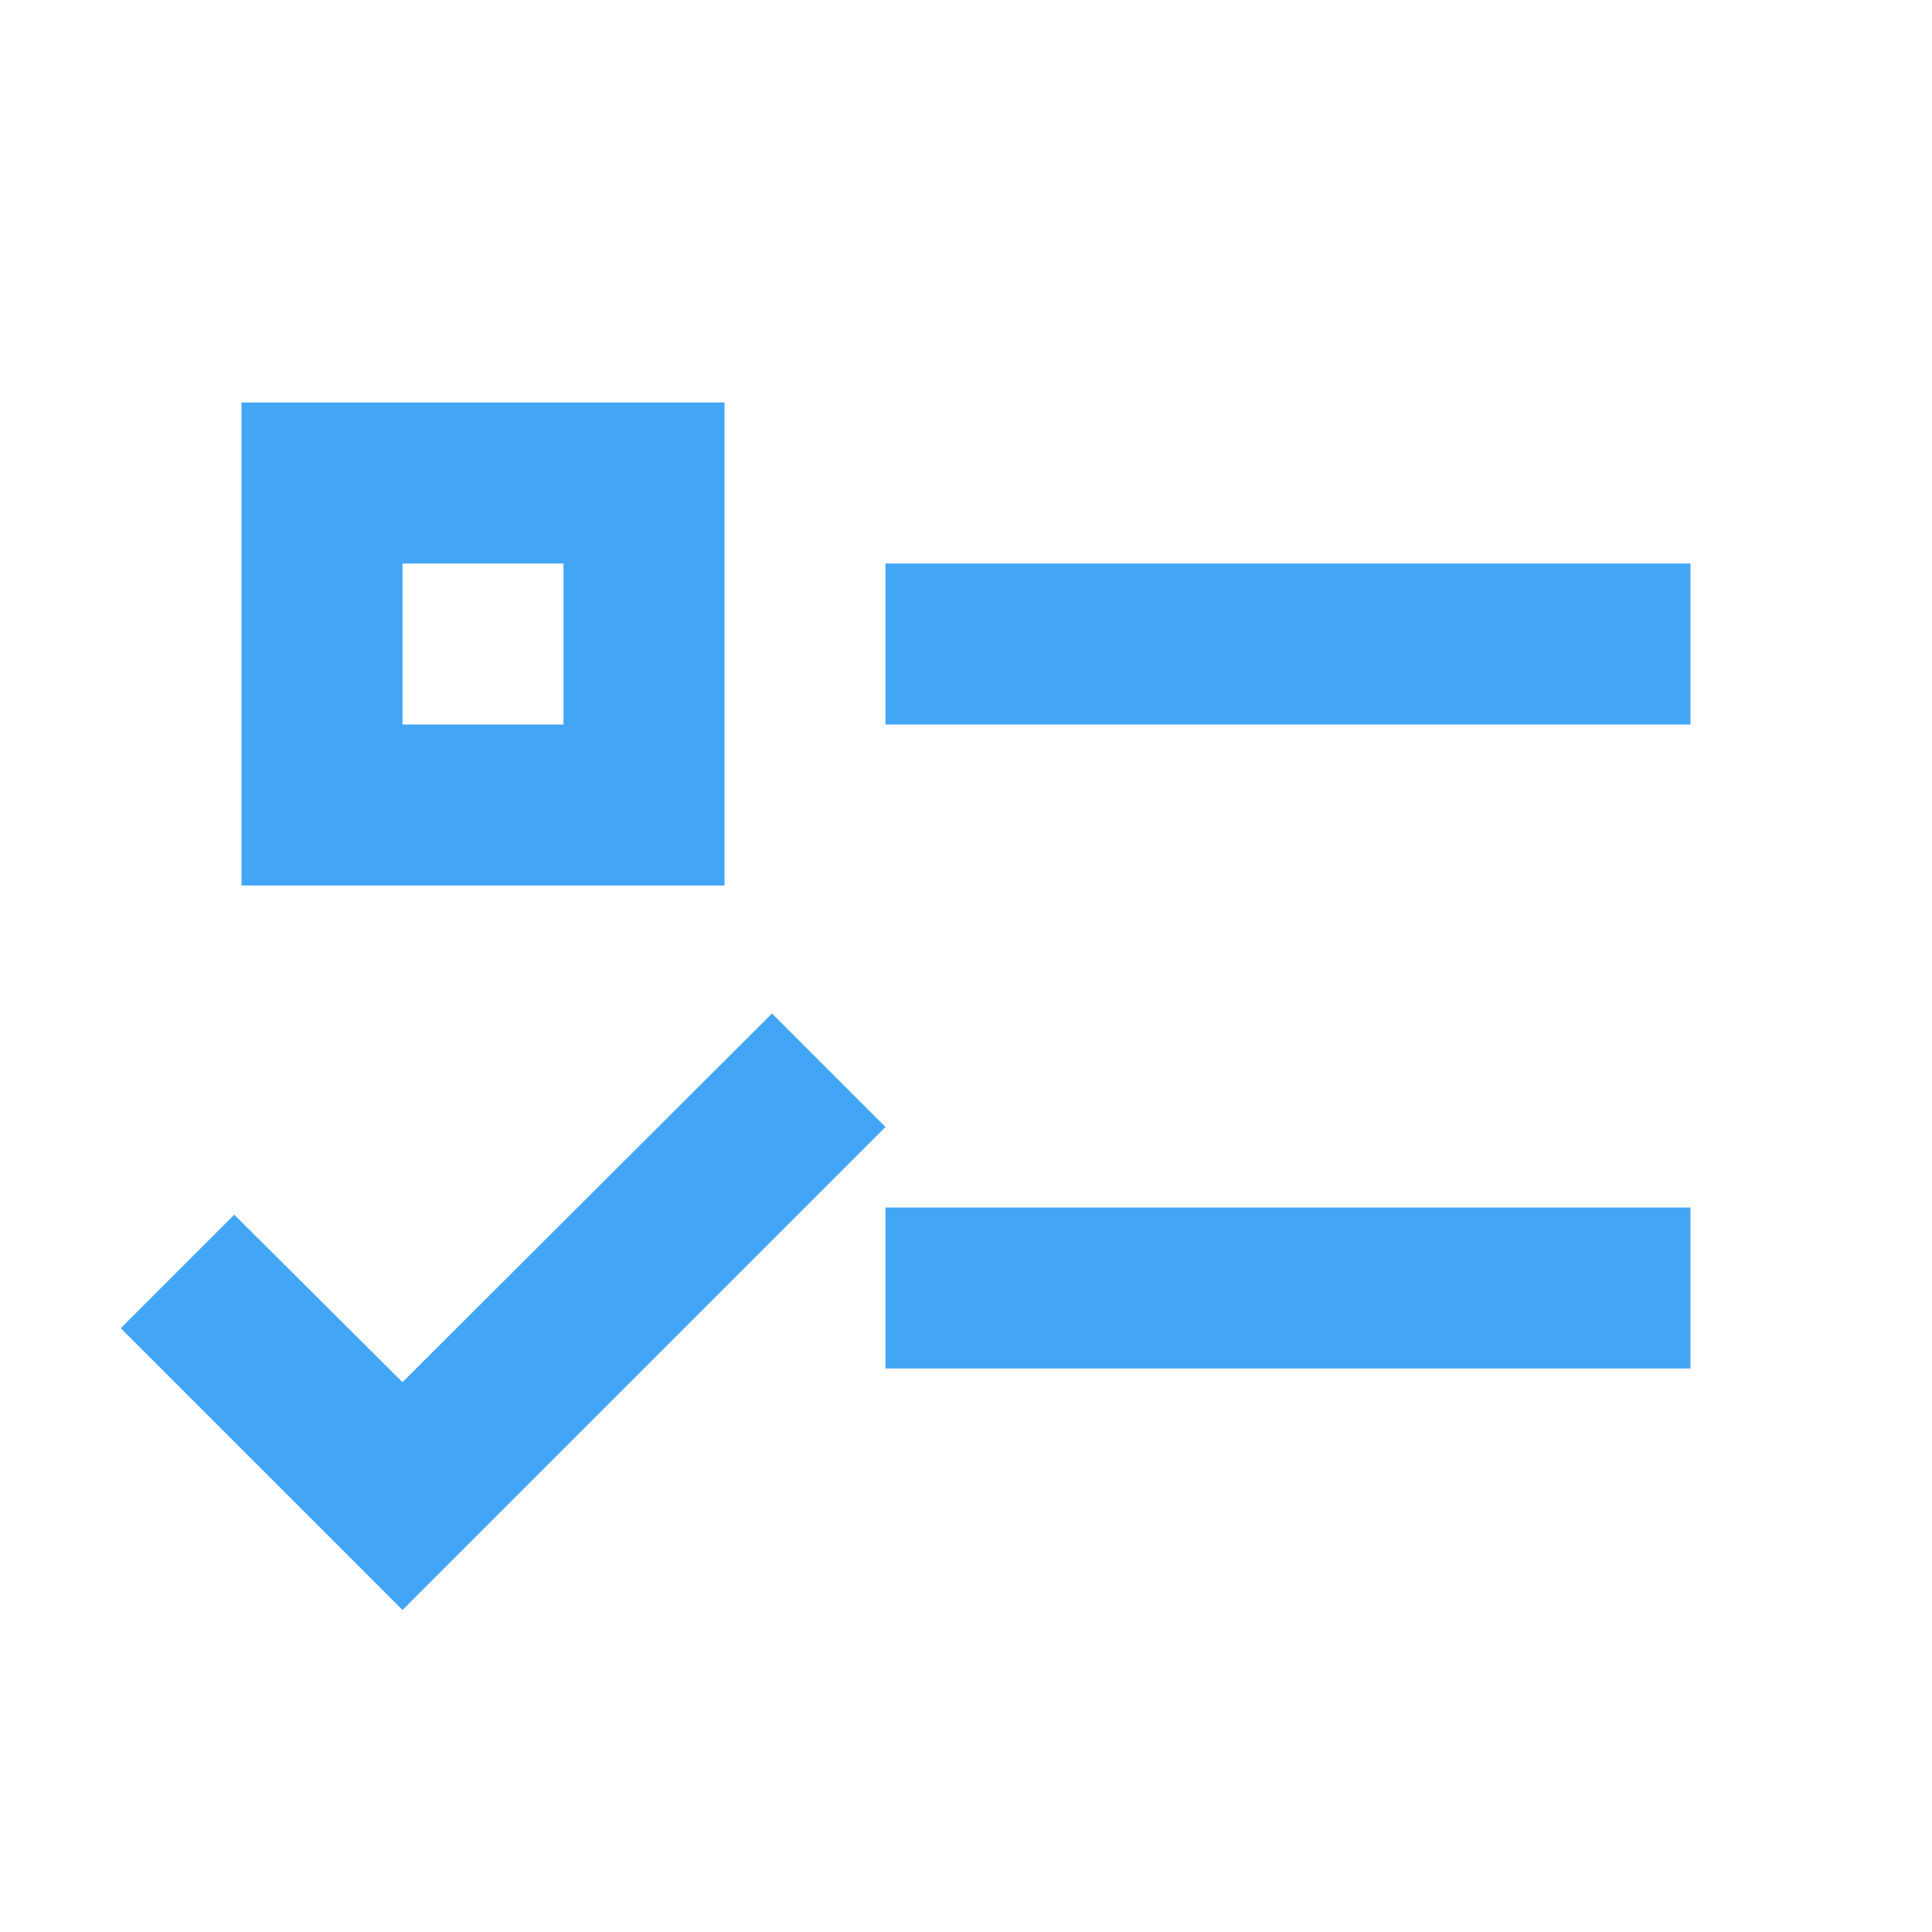
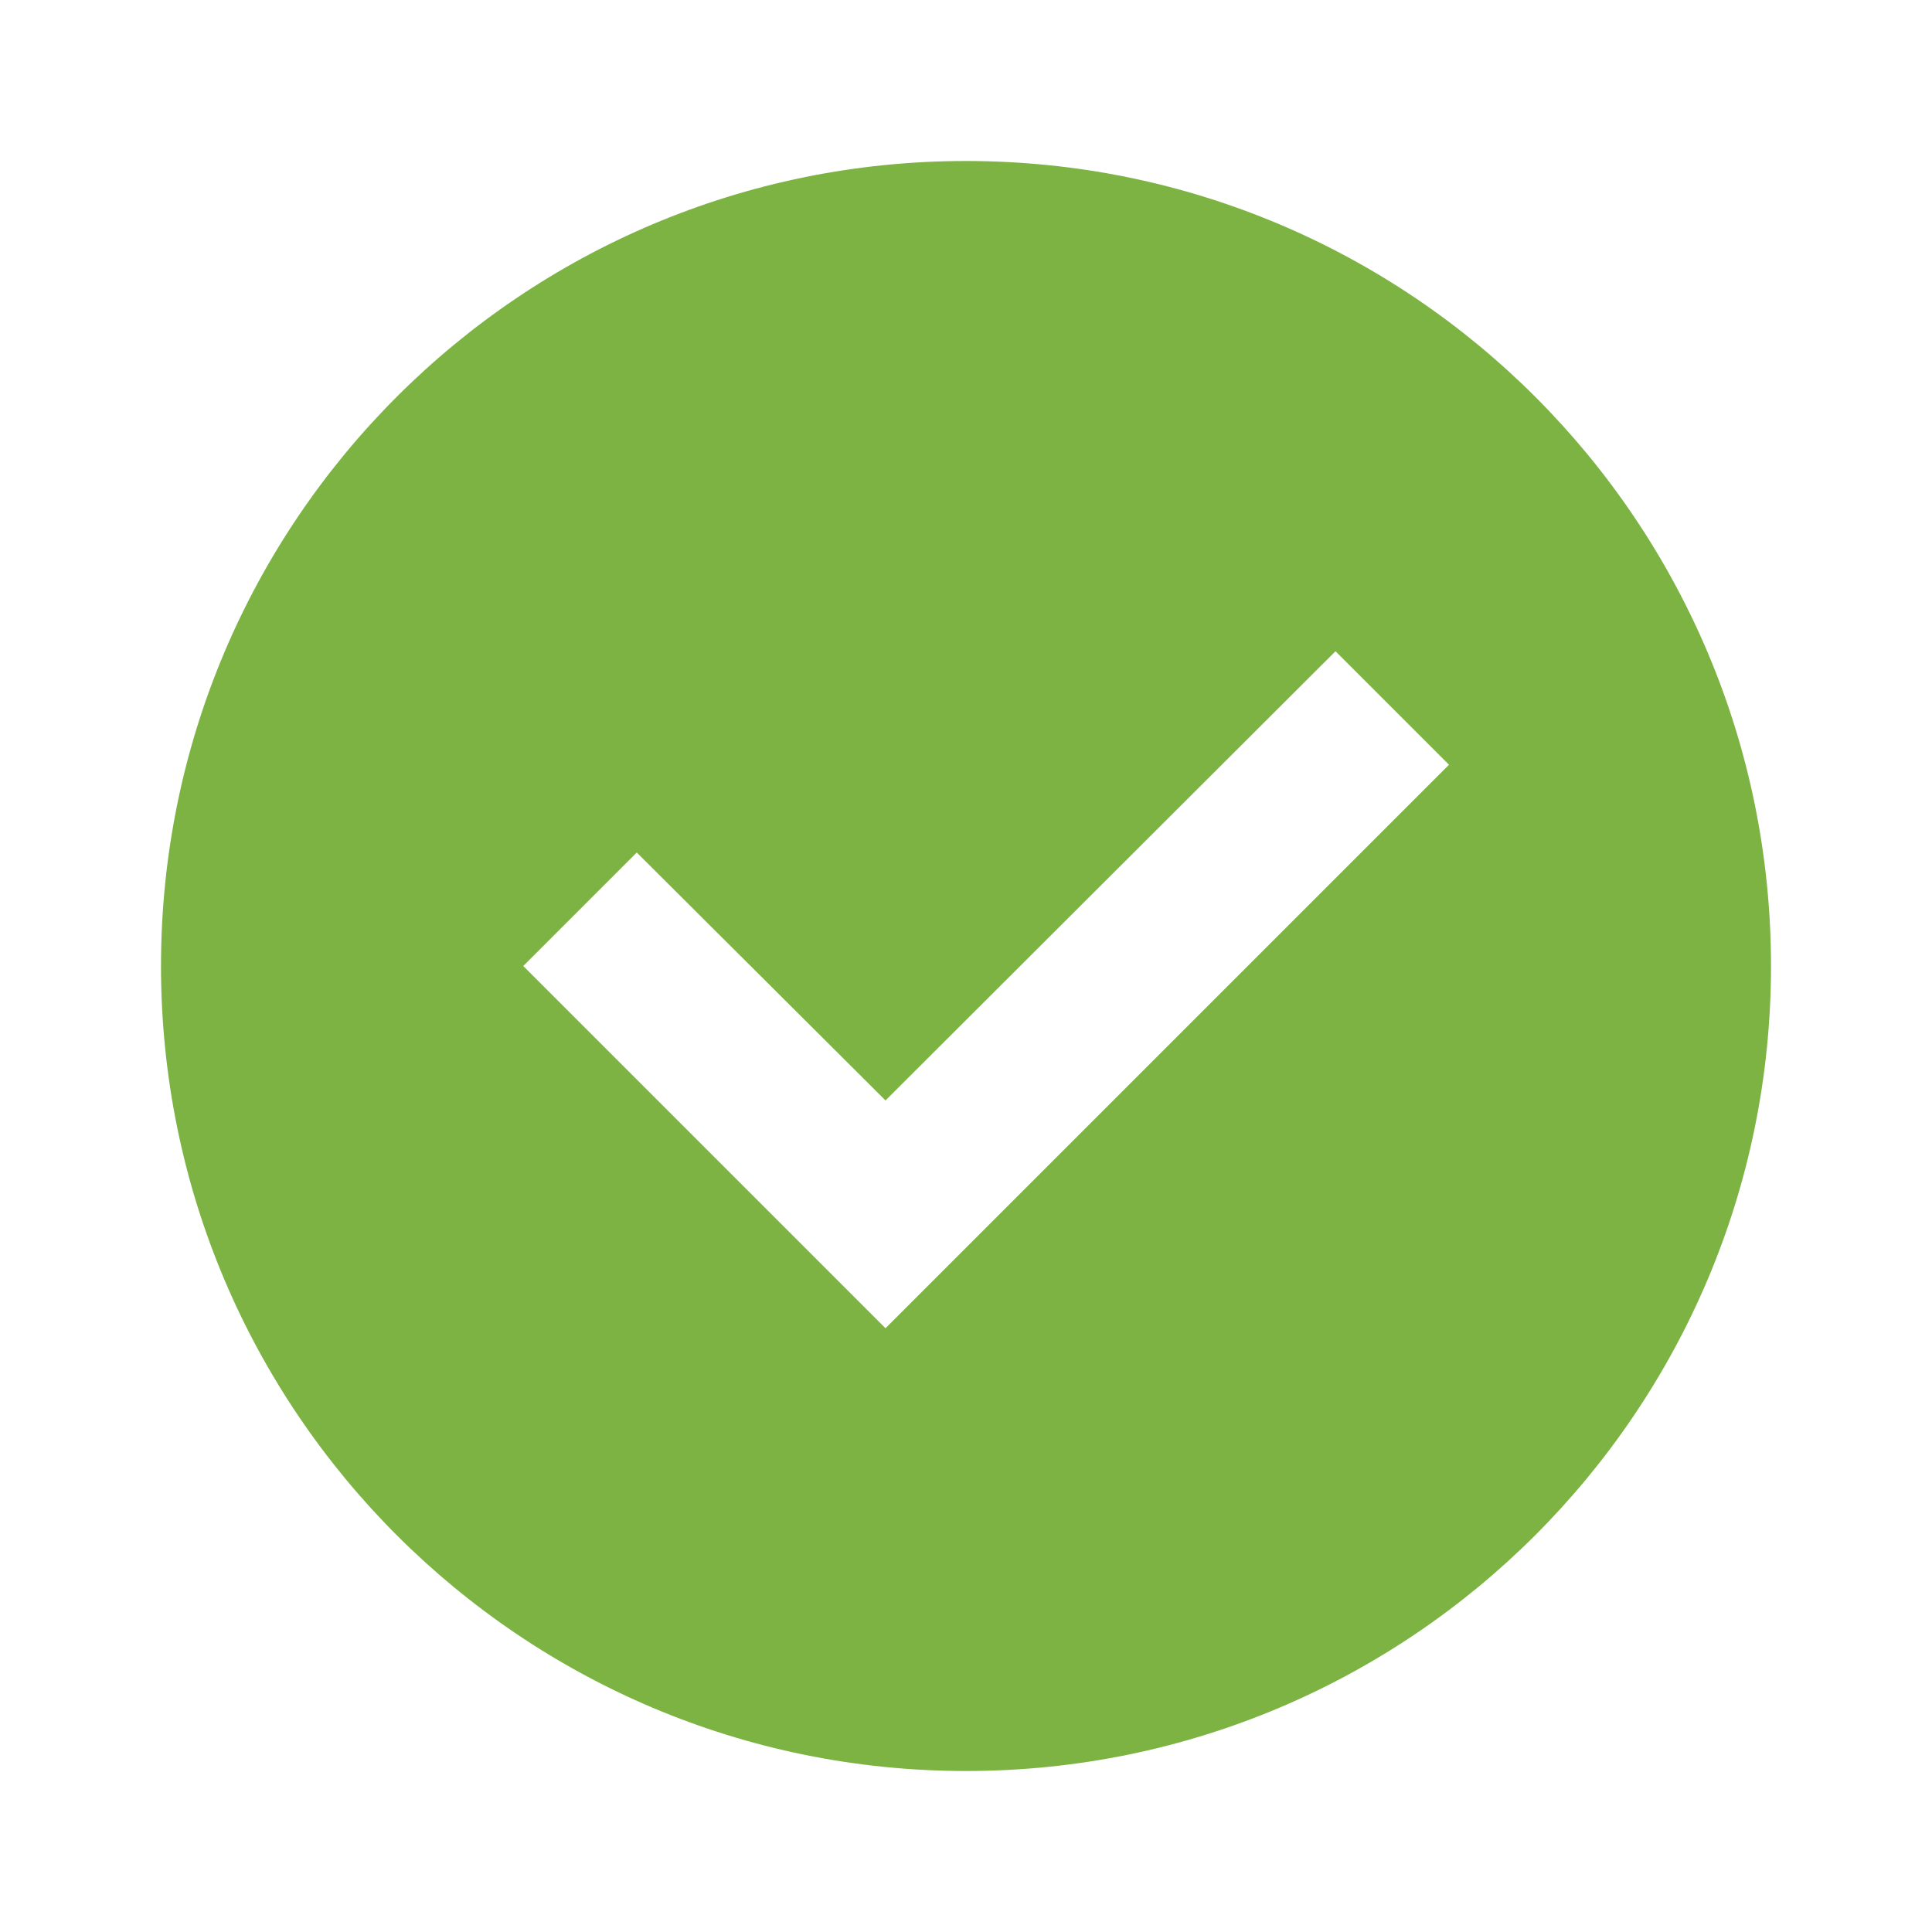
- <svg xmlns="http://www.w3.org/2000/svg" width="24" height="24" version="1.1" viewBox="0 0 24 24">
-   <path d="M3,5H9V11H3V5M5,7V9H7V7H5M11,7H21V9H11V7M11,15H21V17H11V15M5,20L1.5,16.5L2.91,15.09L5,17.17L9.59,12.59L11,14L5,20Z" fill="#42a5f5" />
+ <svg xmlns="http://www.w3.org/2000/svg" version="1.1" viewBox="0 0 24 24">
+   <path d="M12,2A10,10 0 0,1 22,12A10,10 0 0,1 12,22A10,10 0 0,1 2,12A10,10 0 0,1 12,2M11,16.5L18,9.5L16.59,8.09L11,13.67L7.91,10.59L6.5,12L11,16.5Z" style="fill:#7cb342" />
</svg>
